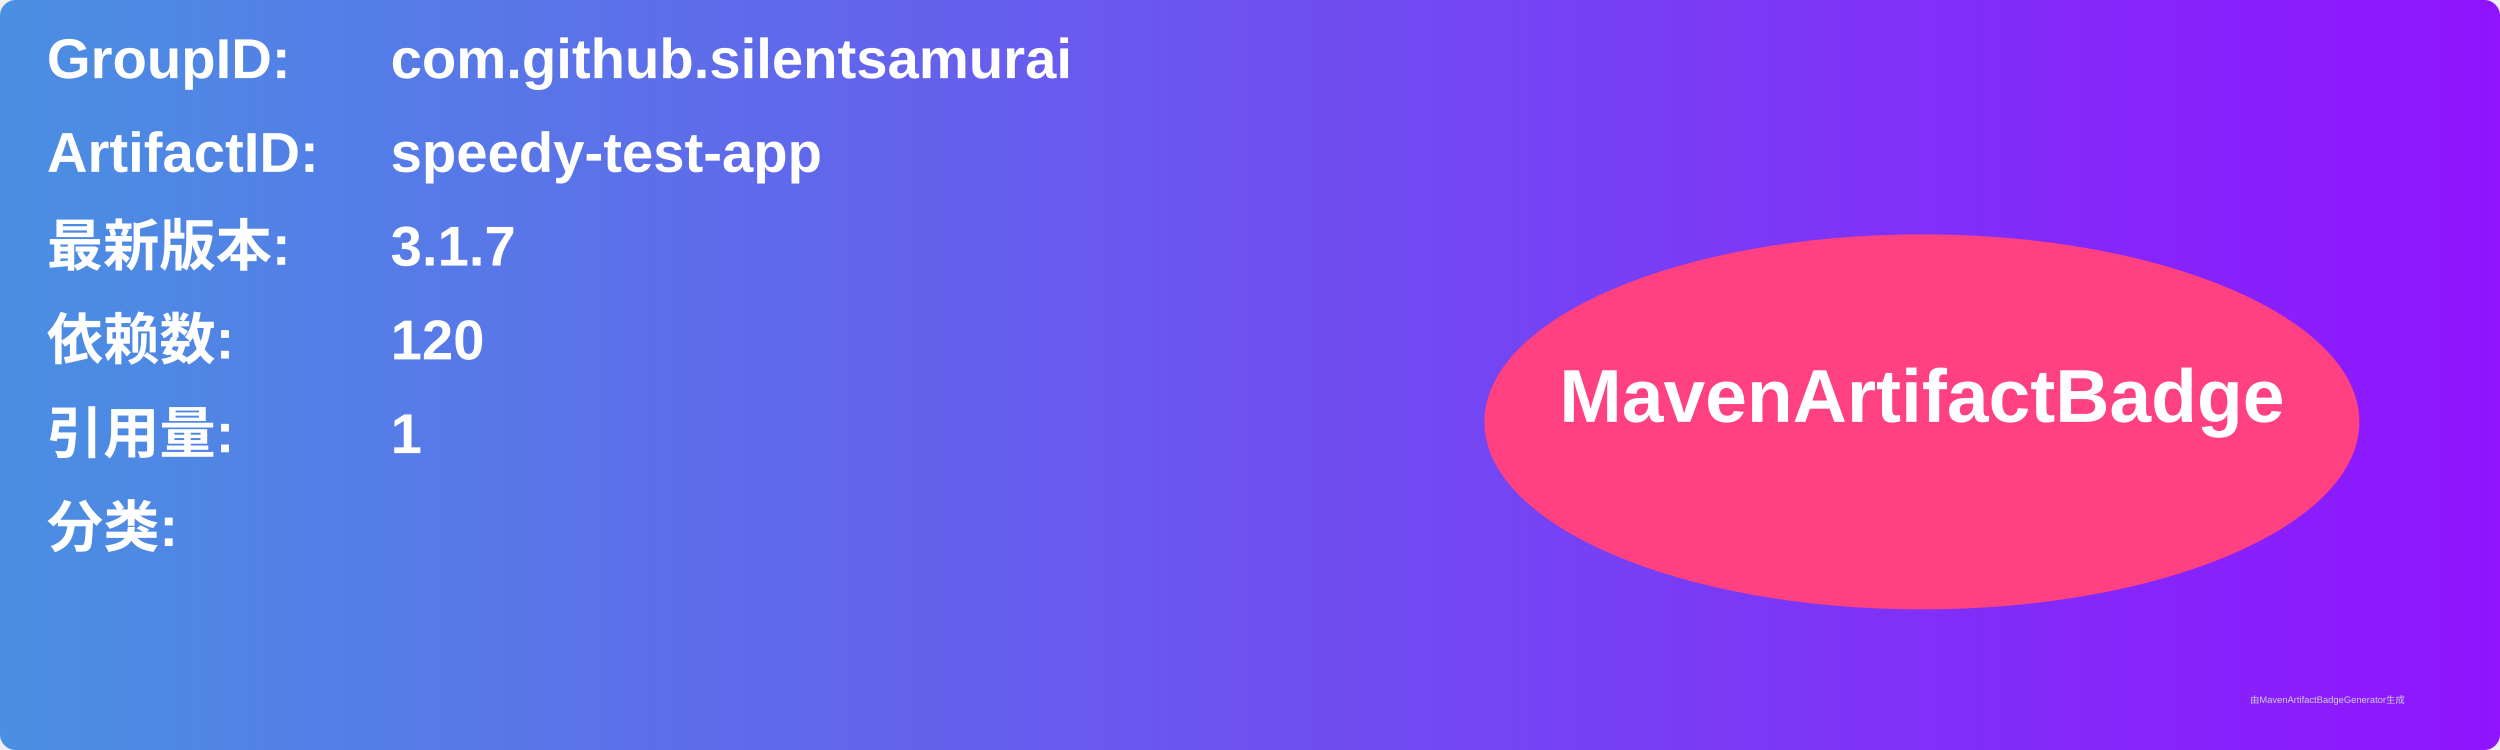
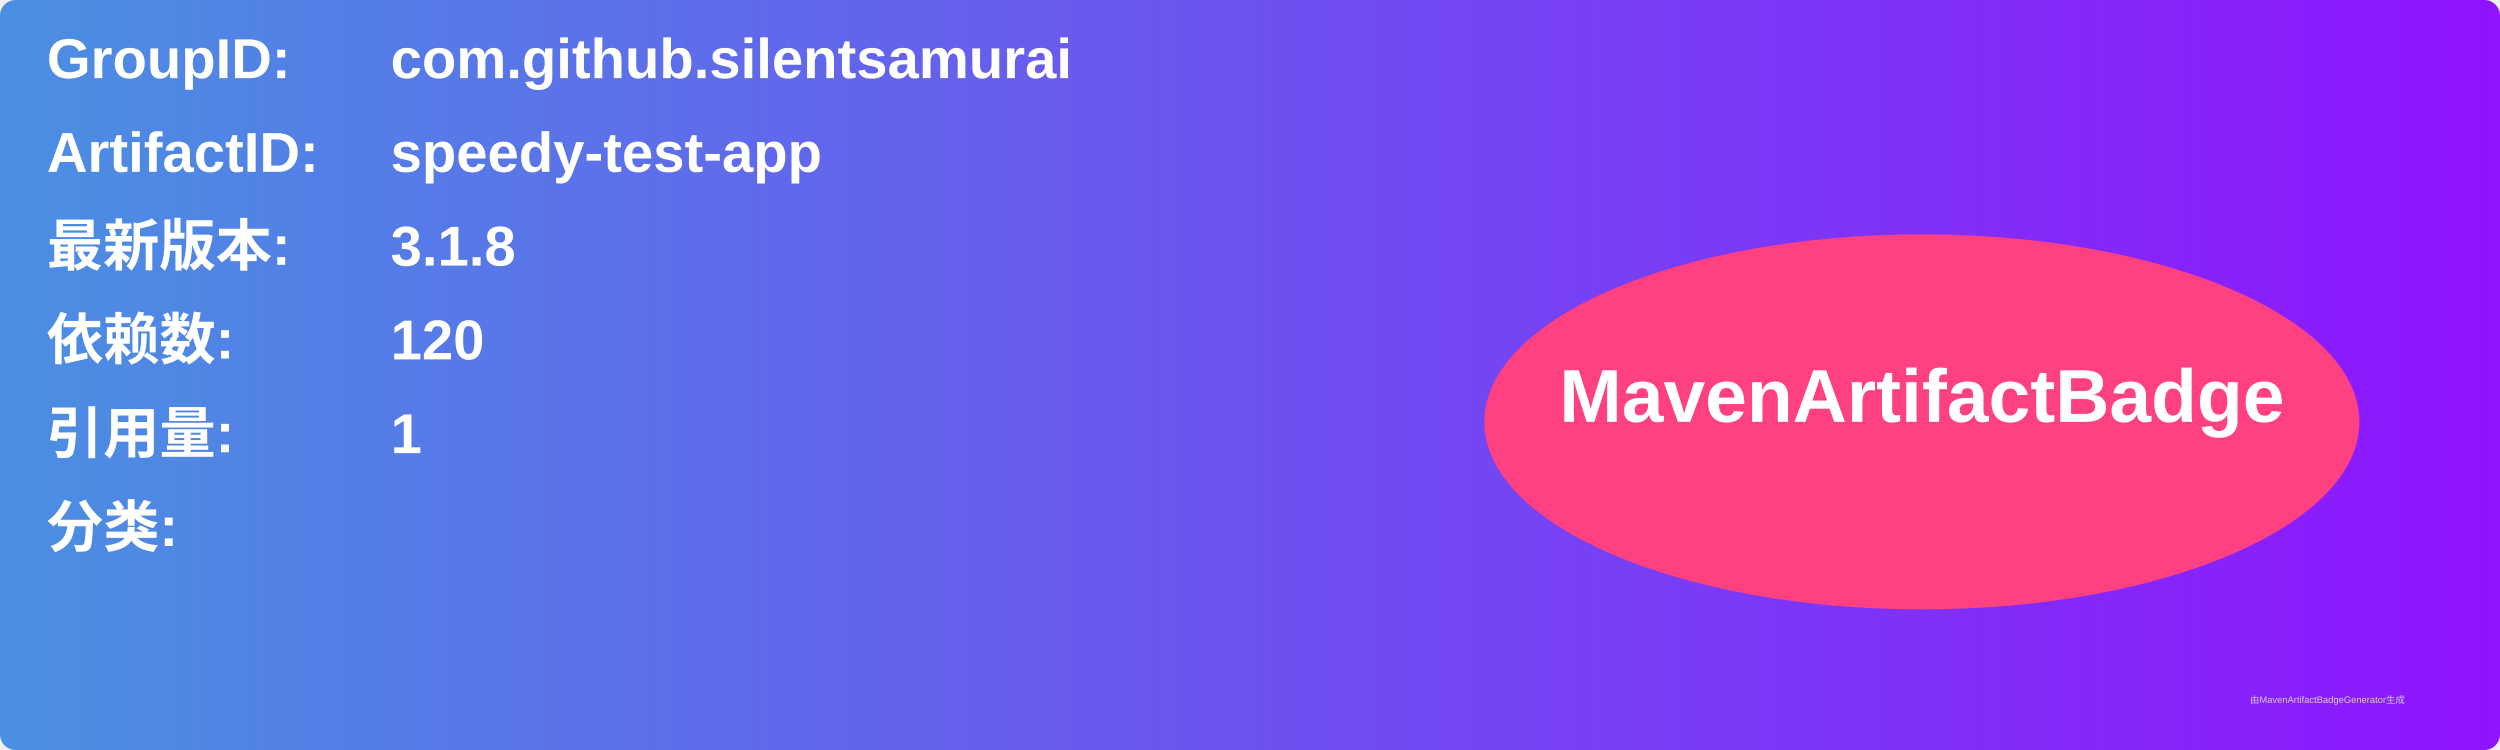
<svg xmlns="http://www.w3.org/2000/svg" width="800" height="240" viewBox="0 0 800 240">
  <linearGradient id="grad" x1="0%" y1="0%" x2="100%" y2="0%">
    <stop offset="0%" stop-color="#4a90e2" />
    <stop offset="100%" stop-color="#9013fe" />
  </linearGradient>
  <rect width="100%" height="100%" rx="5" ry="5" fill="url(#grad)" />
  <g transform="translate(15, 15)">
    <text x="0" y="10" font-family="Arial" font-size="18" fill="white" font-weight="bold" width="260">GroupID:</text>
    <text x="110" y="10" font-family="Arial" font-size="18" fill="white" font-weight="bold" width="460">com.github.silentsamurai</text>
    <text x="0" y="40" font-family="Arial" font-size="18" fill="white" font-weight="bold" width="260">ArtifactID:</text>
    <text x="110" y="40" font-family="Arial" font-size="18" fill="white" font-weight="bold" width="460">speedy-test-app</text>
    <text x="0" y="70" font-family="Arial" font-size="18" fill="white" font-weight="bold">最新版本:</text>
    <text x="110" y="70" font-family="Arial" font-size="18" fill="white" font-weight="bold">
-       <tspan font-weight="bold">3.1.7</tspan>
+       <tspan font-weight="bold">3.1.8</tspan>
    </text>
    <text x="0" y="100" font-family="Arial" font-size="18" fill="white" font-weight="bold">依赖数: </text>
    <text x="110" y="100" font-family="Arial" font-size="18" fill="white">
      <tspan font-weight="bold">120</tspan>
    </text>
    <text x="0" y="130" font-family="Arial" font-size="18" fill="white" font-weight="bold">引用量: </text>
    <text x="110" y="130" font-family="Arial" font-size="18" fill="white">
      <tspan font-weight="bold">1</tspan>
    </text>
    <text x="0" y="160" font-family="Arial" font-size="18" fill="white" font-weight="bold">分类:</text>
    <text x="10" y="190" font-family="Arial" font-size="10" fill="white">
      <tspan font-weight="bold" />
    </text>
    <ellipse cx="600" cy="120" rx="140" ry="60" fill="#ff4081" />
    <text x="600" y="120" text-anchor="middle" font-family="Arial" font-size="24" fill="white" font-weight="bold">MavenArtifactBadge</text>
  </g>
  <text x="720" y="225" font-family="Arial" font-size="3" fill="#d0d0d0">由MavenArtifactBadgeGenerator生成</text>
</svg>
